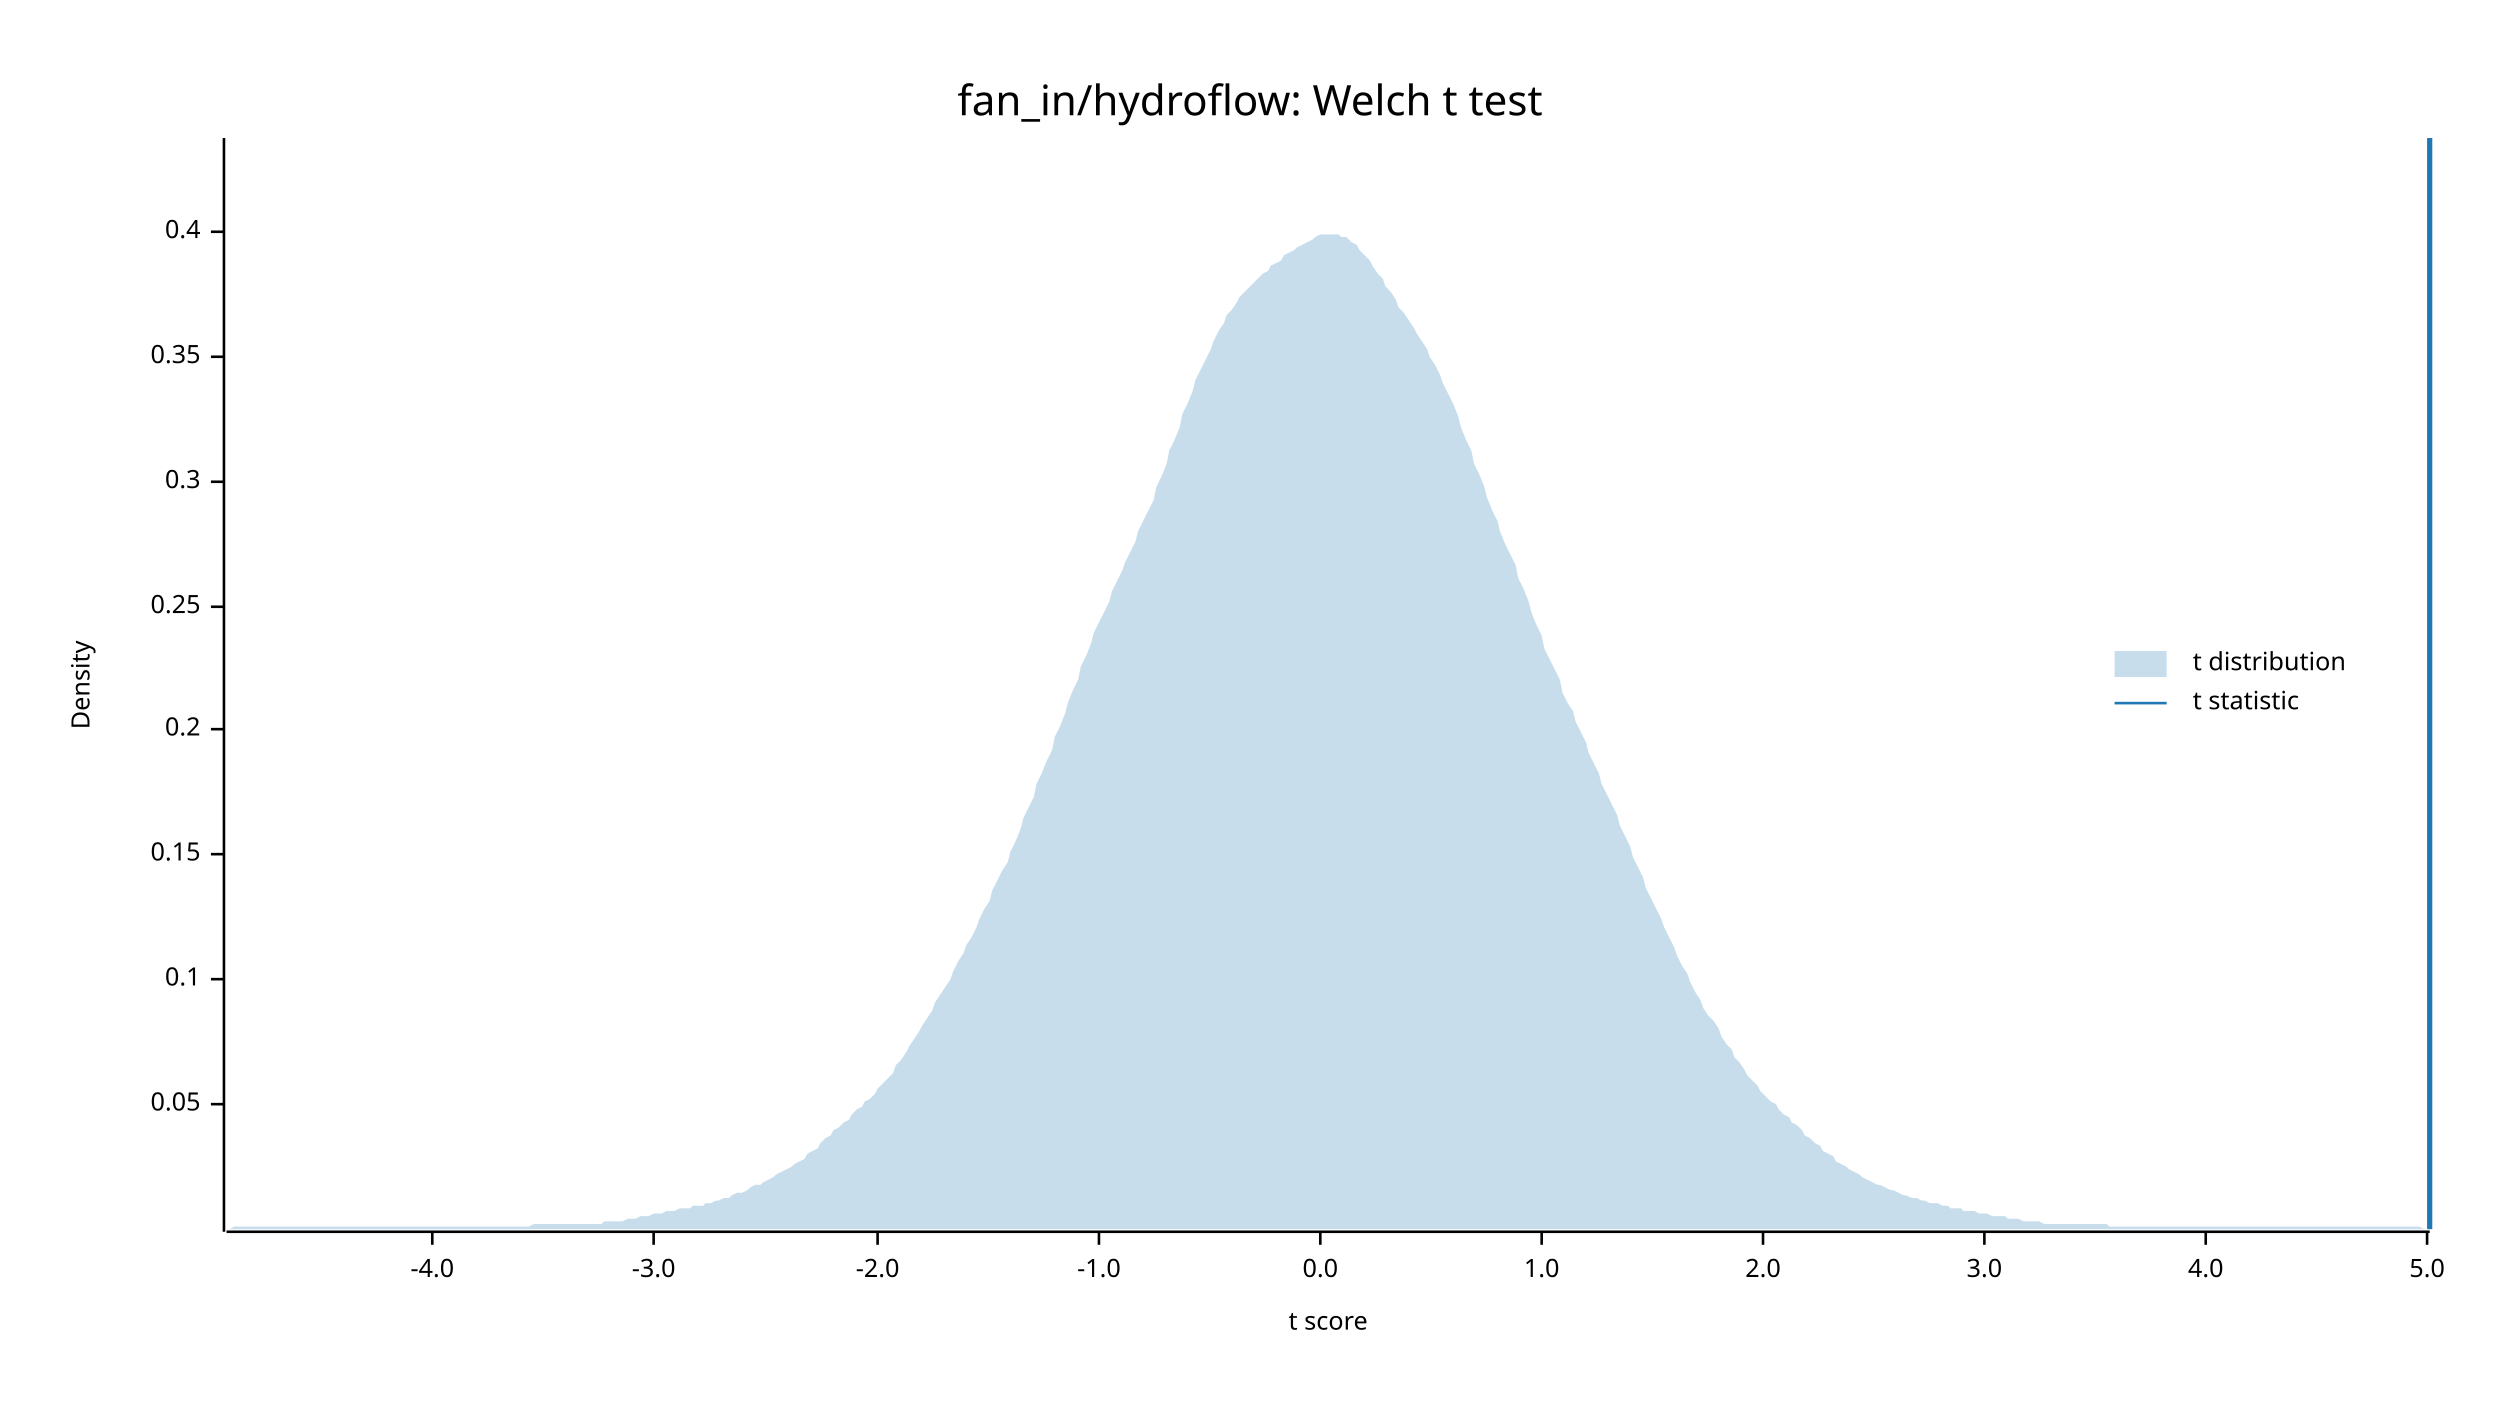
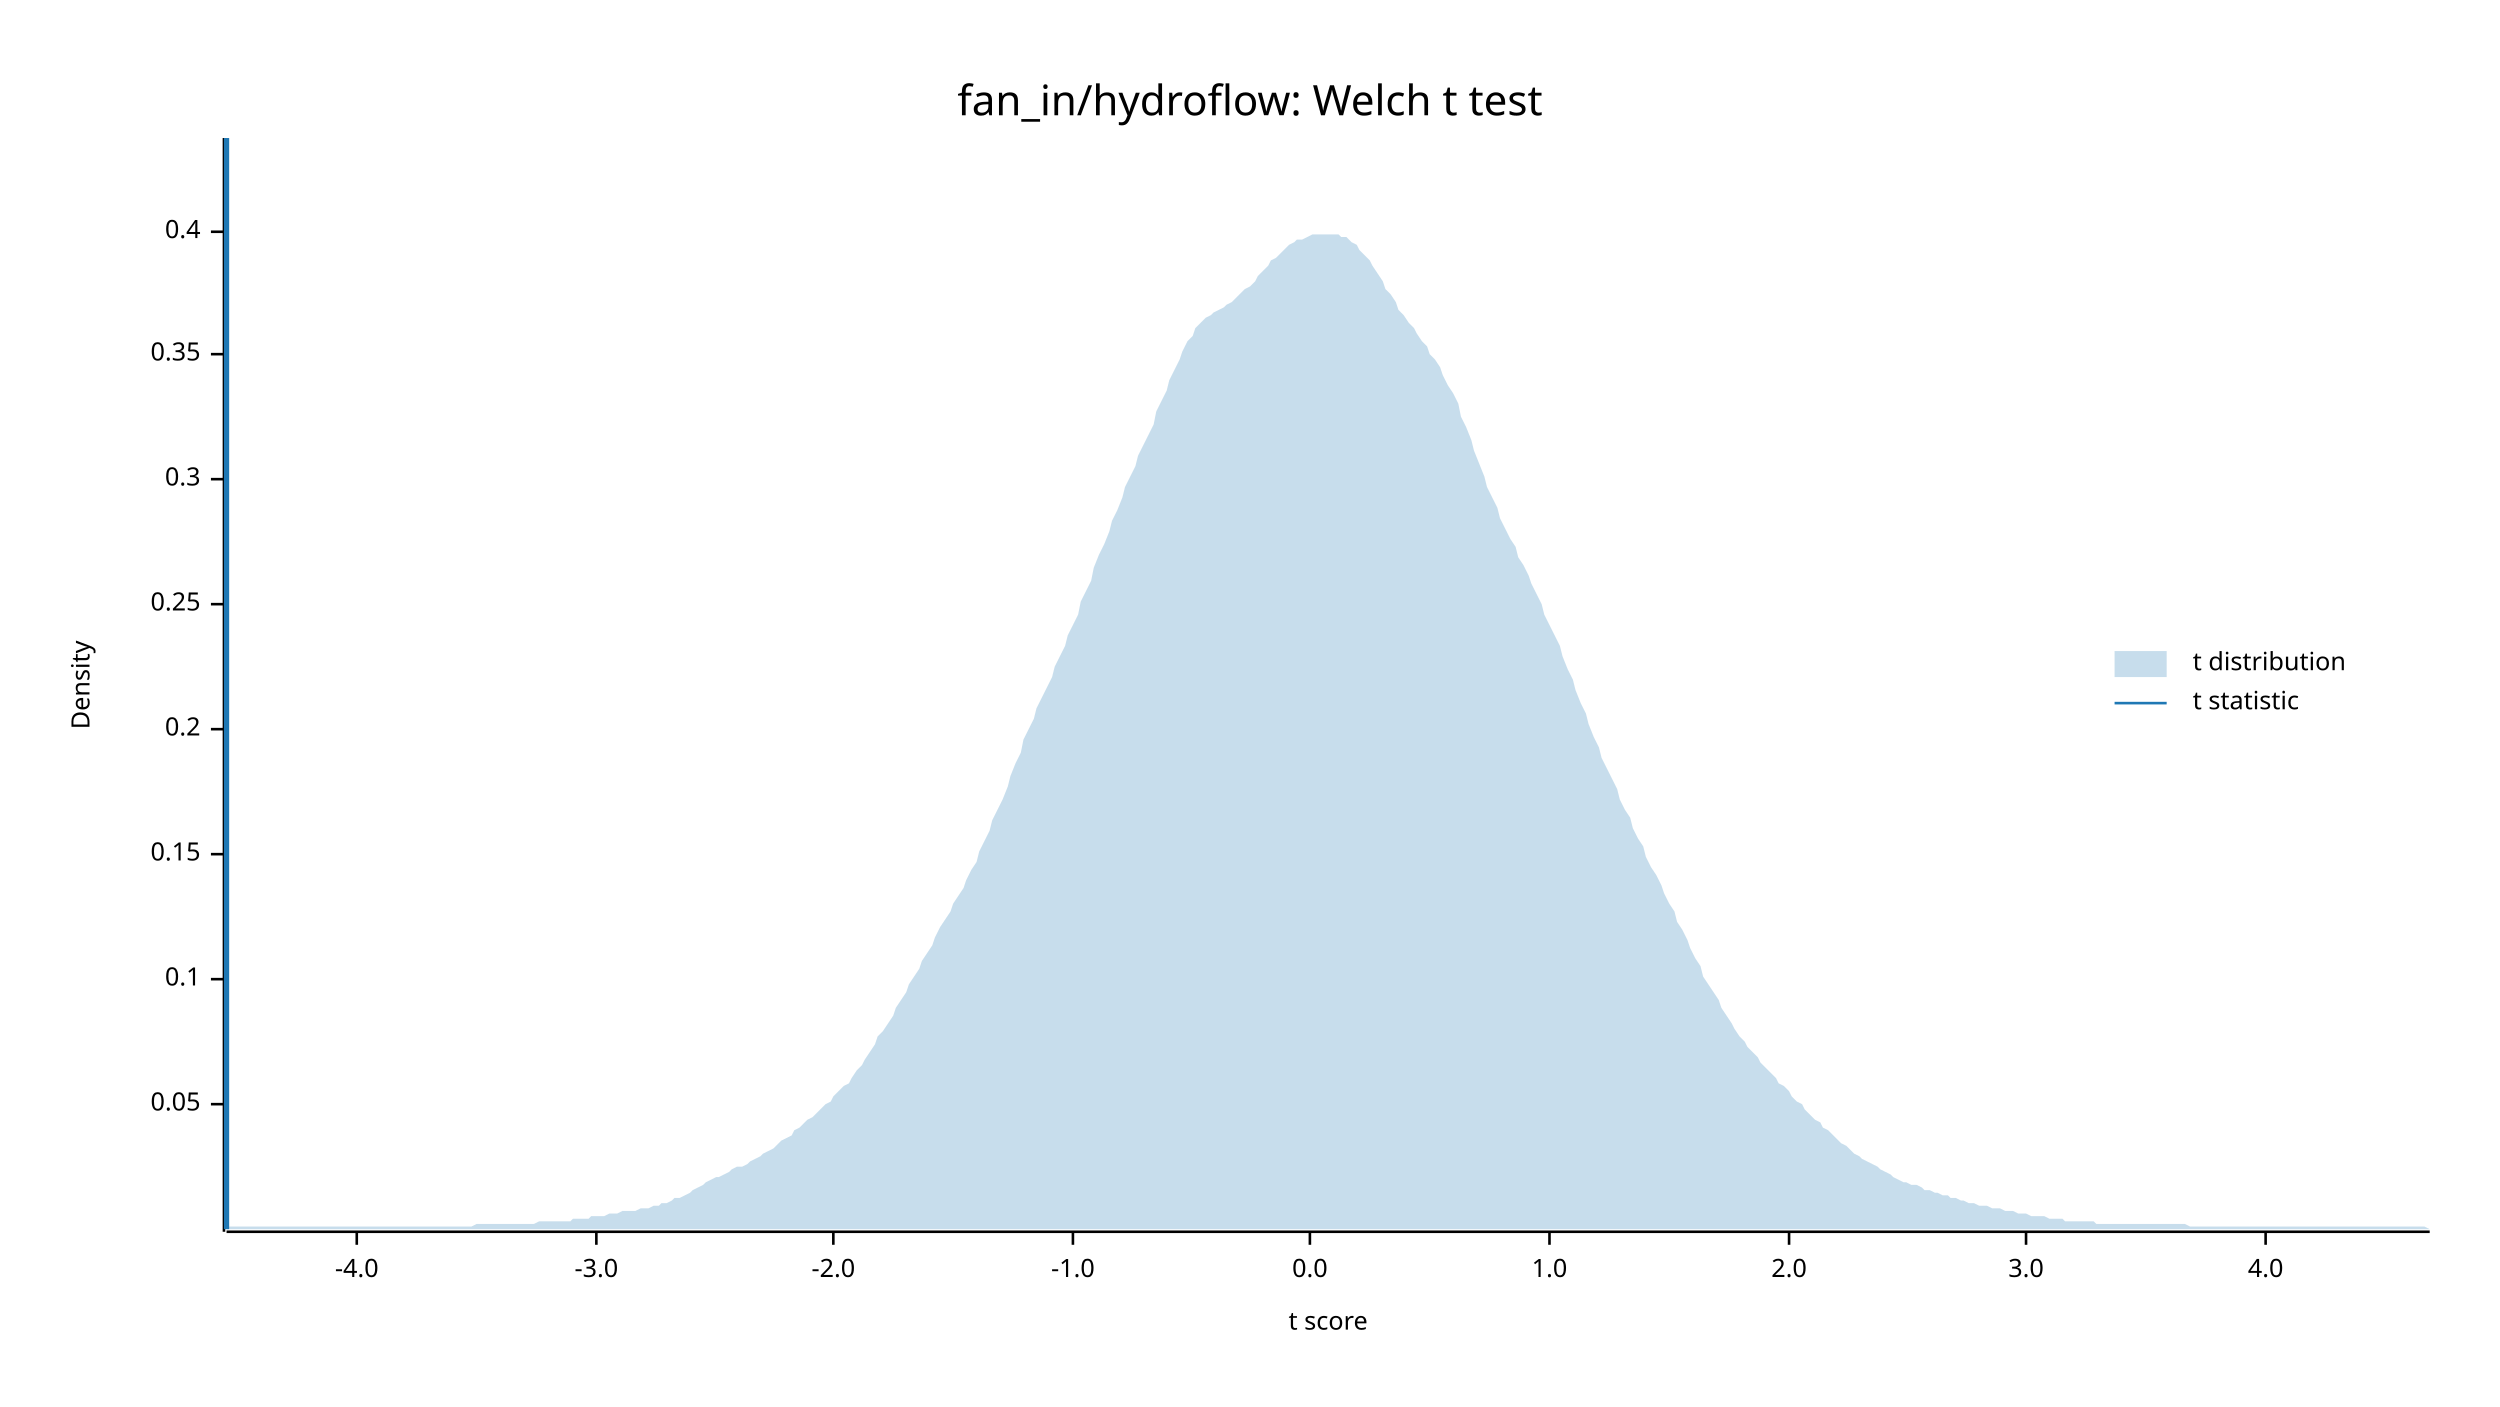
<svg xmlns="http://www.w3.org/2000/svg" width="960" height="540" viewBox="0 0 960 540">
  <text x="480" y="32" dy="0.76em" text-anchor="middle" font-family="sans-serif" font-size="16.129" opacity="1" fill="#000000">
fan_in/hydroflow: Welch t test
</text>
  <text x="27" y="263" dy="0.76em" text-anchor="middle" font-family="sans-serif" font-size="9.677" opacity="1" fill="#000000" transform="rotate(270, 27, 263)">
Density
</text>
  <text x="510" y="513" dy="-0.5ex" text-anchor="middle" font-family="sans-serif" font-size="9.677" opacity="1" fill="#000000">
t score
</text>
  <polyline fill="none" opacity="1" stroke="#000000" stroke-width="1" points="86,53 86,473 " />
  <text x="77" y="424" dy="0.5ex" text-anchor="end" font-family="sans-serif" font-size="9.677" opacity="1" fill="#000000">
0.05
</text>
  <polyline fill="none" opacity="1" stroke="#000000" stroke-width="1" points="81,424 86,424 " />
  <text x="77" y="376" dy="0.5ex" text-anchor="end" font-family="sans-serif" font-size="9.677" opacity="1" fill="#000000">
0.1
</text>
  <polyline fill="none" opacity="1" stroke="#000000" stroke-width="1" points="81,376 86,376 " />
  <text x="77" y="328" dy="0.5ex" text-anchor="end" font-family="sans-serif" font-size="9.677" opacity="1" fill="#000000">
0.15
</text>
  <polyline fill="none" opacity="1" stroke="#000000" stroke-width="1" points="81,328 86,328 " />
  <text x="77" y="280" dy="0.5ex" text-anchor="end" font-family="sans-serif" font-size="9.677" opacity="1" fill="#000000">
0.2
</text>
  <polyline fill="none" opacity="1" stroke="#000000" stroke-width="1" points="81,280 86,280 " />
-   <text x="77" y="233" dy="0.5ex" text-anchor="end" font-family="sans-serif" font-size="9.677" opacity="1" fill="#000000">
+   <text x="77" y="232" dy="0.5ex" text-anchor="end" font-family="sans-serif" font-size="9.677" opacity="1" fill="#000000">
0.25
</text>
-   <polyline fill="none" opacity="1" stroke="#000000" stroke-width="1" points="81,233 86,233 " />
-   <text x="77" y="185" dy="0.5ex" text-anchor="end" font-family="sans-serif" font-size="9.677" opacity="1" fill="#000000">
+   <polyline fill="none" opacity="1" stroke="#000000" stroke-width="1" points="81,232 86,232 " />
+   <text x="77" y="184" dy="0.5ex" text-anchor="end" font-family="sans-serif" font-size="9.677" opacity="1" fill="#000000">
0.3
</text>
-   <polyline fill="none" opacity="1" stroke="#000000" stroke-width="1" points="81,185 86,185 " />
-   <text x="77" y="137" dy="0.5ex" text-anchor="end" font-family="sans-serif" font-size="9.677" opacity="1" fill="#000000">
+   <polyline fill="none" opacity="1" stroke="#000000" stroke-width="1" points="81,184 86,184 " />
+   <text x="77" y="136" dy="0.5ex" text-anchor="end" font-family="sans-serif" font-size="9.677" opacity="1" fill="#000000">
0.35
</text>
-   <polyline fill="none" opacity="1" stroke="#000000" stroke-width="1" points="81,137 86,137 " />
+   <polyline fill="none" opacity="1" stroke="#000000" stroke-width="1" points="81,136 86,136 " />
  <text x="77" y="89" dy="0.5ex" text-anchor="end" font-family="sans-serif" font-size="9.677" opacity="1" fill="#000000">
0.4
</text>
  <polyline fill="none" opacity="1" stroke="#000000" stroke-width="1" points="81,89 86,89 " />
  <polyline fill="none" opacity="1" stroke="#000000" stroke-width="1" points="87,473 933,473 " />
-   <text x="166" y="483" dy="0.76em" text-anchor="middle" font-family="sans-serif" font-size="9.677" opacity="1" fill="#000000">
+   <text x="137" y="483" dy="0.76em" text-anchor="middle" font-family="sans-serif" font-size="9.677" opacity="1" fill="#000000">
-4.0
</text>
-   <polyline fill="none" opacity="1" stroke="#000000" stroke-width="1" points="166,473 166,478 " />
-   <text x="251" y="483" dy="0.76em" text-anchor="middle" font-family="sans-serif" font-size="9.677" opacity="1" fill="#000000">
+   <polyline fill="none" opacity="1" stroke="#000000" stroke-width="1" points="137,473 137,478 " />
+   <text x="229" y="483" dy="0.76em" text-anchor="middle" font-family="sans-serif" font-size="9.677" opacity="1" fill="#000000">
-3.0
</text>
-   <polyline fill="none" opacity="1" stroke="#000000" stroke-width="1" points="251,473 251,478 " />
-   <text x="337" y="483" dy="0.76em" text-anchor="middle" font-family="sans-serif" font-size="9.677" opacity="1" fill="#000000">
+   <polyline fill="none" opacity="1" stroke="#000000" stroke-width="1" points="229,473 229,478 " />
+   <text x="320" y="483" dy="0.76em" text-anchor="middle" font-family="sans-serif" font-size="9.677" opacity="1" fill="#000000">
-2.0
</text>
-   <polyline fill="none" opacity="1" stroke="#000000" stroke-width="1" points="337,473 337,478 " />
-   <text x="422" y="483" dy="0.76em" text-anchor="middle" font-family="sans-serif" font-size="9.677" opacity="1" fill="#000000">
+   <polyline fill="none" opacity="1" stroke="#000000" stroke-width="1" points="320,473 320,478 " />
+   <text x="412" y="483" dy="0.76em" text-anchor="middle" font-family="sans-serif" font-size="9.677" opacity="1" fill="#000000">
-1.0
</text>
-   <polyline fill="none" opacity="1" stroke="#000000" stroke-width="1" points="422,473 422,478 " />
-   <text x="507" y="483" dy="0.76em" text-anchor="middle" font-family="sans-serif" font-size="9.677" opacity="1" fill="#000000">
+   <polyline fill="none" opacity="1" stroke="#000000" stroke-width="1" points="412,473 412,478 " />
+   <text x="503" y="483" dy="0.76em" text-anchor="middle" font-family="sans-serif" font-size="9.677" opacity="1" fill="#000000">
0.0
</text>
-   <polyline fill="none" opacity="1" stroke="#000000" stroke-width="1" points="507,473 507,478 " />
-   <text x="592" y="483" dy="0.76em" text-anchor="middle" font-family="sans-serif" font-size="9.677" opacity="1" fill="#000000">
+   <polyline fill="none" opacity="1" stroke="#000000" stroke-width="1" points="503,473 503,478 " />
+   <text x="595" y="483" dy="0.76em" text-anchor="middle" font-family="sans-serif" font-size="9.677" opacity="1" fill="#000000">
1.0
</text>
-   <polyline fill="none" opacity="1" stroke="#000000" stroke-width="1" points="592,473 592,478 " />
-   <text x="677" y="483" dy="0.76em" text-anchor="middle" font-family="sans-serif" font-size="9.677" opacity="1" fill="#000000">
+   <polyline fill="none" opacity="1" stroke="#000000" stroke-width="1" points="595,473 595,478 " />
+   <text x="687" y="483" dy="0.76em" text-anchor="middle" font-family="sans-serif" font-size="9.677" opacity="1" fill="#000000">
2.0
</text>
-   <polyline fill="none" opacity="1" stroke="#000000" stroke-width="1" points="677,473 677,478 " />
-   <text x="762" y="483" dy="0.76em" text-anchor="middle" font-family="sans-serif" font-size="9.677" opacity="1" fill="#000000">
+   <polyline fill="none" opacity="1" stroke="#000000" stroke-width="1" points="687,473 687,478 " />
+   <text x="778" y="483" dy="0.76em" text-anchor="middle" font-family="sans-serif" font-size="9.677" opacity="1" fill="#000000">
3.0
</text>
-   <polyline fill="none" opacity="1" stroke="#000000" stroke-width="1" points="762,473 762,478 " />
-   <text x="847" y="483" dy="0.76em" text-anchor="middle" font-family="sans-serif" font-size="9.677" opacity="1" fill="#000000">
+   <polyline fill="none" opacity="1" stroke="#000000" stroke-width="1" points="778,473 778,478 " />
+   <text x="870" y="483" dy="0.76em" text-anchor="middle" font-family="sans-serif" font-size="9.677" opacity="1" fill="#000000">
4.0
</text>
-   <polyline fill="none" opacity="1" stroke="#000000" stroke-width="1" points="847,473 847,478 " />
-   <text x="932" y="483" dy="0.76em" text-anchor="middle" font-family="sans-serif" font-size="9.677" opacity="1" fill="#000000">
- 5.0
- </text>
-   <polyline fill="none" opacity="1" stroke="#000000" stroke-width="1" points="932,473 932,478 " />
-   <polygon opacity="0.25" fill="#1F78B4" points="87,472 88,472 90,471 92,471 93,471 95,471 97,471 98,471 100,471 102,471 103,471 105,471 107,471 109,471 110,471 112,471 114,471 115,471 117,471 119,471 120,471 122,471 124,471 125,471 127,471 129,471 131,471 132,471 134,471 136,471 137,471 139,471 141,471 142,471 144,471 146,471 148,471 149,471 151,471 153,471 154,471 156,471 158,471 159,471 161,471 163,471 164,471 166,471 168,471 170,471 171,471 173,471 175,471 176,471 178,471 180,471 181,471 183,471 185,471 187,471 188,471 190,471 192,471 193,471 195,471 197,471 198,471 200,471 202,471 203,471 205,470 207,470 209,470 210,470 212,470 214,470 215,470 217,470 219,470 220,470 222,470 224,470 226,470 227,470 229,470 231,470 232,469 234,469 236,469 237,469 239,469 241,468 242,468 244,468 246,467 248,467 249,467 251,466 253,466 254,466 256,465 258,465 259,465 261,464 263,464 265,464 266,463 268,463 270,463 271,462 273,462 275,461 276,461 278,460 280,460 281,459 283,458 285,458 287,457 288,456 290,455 292,455 293,454 295,453 297,452 298,451 300,450 302,449 304,448 305,447 307,446 309,445 310,443 312,442 314,441 315,439 317,437 319,436 320,434 322,433 324,431 326,430 327,428 329,426 331,425 332,423 334,422 336,420 337,418 339,416 341,414 343,412 344,409 346,407 348,404 349,402 351,399 353,396 354,394 356,391 358,388 359,385 361,382 363,379 365,376 366,373 368,369 370,366 371,363 373,360 375,356 376,353 378,349 380,346 381,342 383,338 385,334 387,331 388,327 390,323 392,318 393,314 395,310 397,306 398,301 400,297 402,292 404,288 405,283 407,279 409,274 410,270 412,265 414,261 415,256 417,252 419,247 420,243 422,239 424,235 426,231 427,227 429,223 431,219 432,216 434,212 436,208 437,204 439,200 441,196 443,192 444,187 446,183 448,178 449,173 451,169 453,164 454,159 456,155 458,150 459,146 461,142 463,138 465,134 466,131 468,127 470,124 471,121 473,119 475,116 476,114 478,112 480,110 482,108 483,107 485,105 487,104 488,102 490,101 492,100 493,98 495,97 497,96 498,95 500,94 502,93 504,92 505,91 507,90 509,90 510,90 512,90 514,90 515,91 517,91 519,93 521,94 522,96 524,98 526,100 527,102 529,105 531,107 532,110 534,112 536,115 537,118 539,120 541,123 543,126 544,128 546,131 548,134 549,137 551,140 553,144 554,147 556,151 558,155 560,160 561,164 563,169 565,173 566,178 568,182 570,187 571,191 573,196 575,200 576,204 578,209 580,213 582,217 583,222 585,226 587,231 588,235 590,240 592,244 593,249 595,253 597,257 599,261 600,266 602,270 604,273 605,277 607,281 609,285 610,289 612,293 614,297 615,301 617,305 619,309 621,313 622,317 624,321 626,325 627,329 629,333 631,337 632,341 634,345 636,349 638,353 639,356 641,360 643,364 644,367 646,371 648,374 649,377 651,381 653,384 654,387 656,390 658,392 660,395 661,398 663,401 665,403 666,406 668,408 670,411 671,413 673,415 675,417 676,419 678,421 680,423 682,424 683,426 685,428 687,429 688,431 690,432 692,434 693,436 695,437 697,439 699,440 700,442 702,443 704,444 705,446 707,447 709,448 710,449 712,450 714,451 715,452 717,453 719,454 721,455 722,455 724,456 726,457 727,457 729,458 731,459 732,459 734,460 736,460 738,461 739,461 741,462 743,462 744,462 746,463 748,463 749,464 751,464 753,464 754,465 756,465 758,465 760,466 761,466 763,466 765,467 766,467 768,467 770,467 771,468 773,468 775,468 777,469 778,469 780,469 782,469 783,469 785,470 787,470 788,470 790,470 792,470 793,470 795,470 797,470 799,470 800,470 802,470 804,470 805,470 807,470 809,470 810,471 812,471 814,471 816,471 817,471 819,471 821,471 822,471 824,471 826,471 827,471 829,471 831,471 832,471 834,471 836,471 838,471 839,471 841,471 843,471 844,471 846,471 848,471 849,471 851,471 853,471 855,471 856,471 858,471 860,471 861,471 863,471 865,471 866,471 868,471 870,471 871,471 873,471 875,471 877,471 878,471 880,471 882,471 883,471 885,471 887,471 888,471 890,471 892,471 894,471 895,471 897,471 899,471 900,471 902,471 904,471 905,471 907,471 909,471 910,471 912,471 914,471 916,471 917,471 919,471 921,471 922,471 924,471 926,471 927,471 929,471 931,472 933,472 933,472 87,472 " />
-   <polyline fill="none" opacity="1" stroke="#1F78B4" stroke-width="2" points="933,472 933,53 " />
+   <polyline fill="none" opacity="1" stroke="#000000" stroke-width="1" points="870,473 870,478 " />
+   <polygon opacity="0.25" fill="#1F78B4" points="87,472 88,471 90,471 92,471 93,471 95,471 97,471 98,471 100,471 102,471 103,471 105,471 107,471 109,471 110,471 112,471 114,471 115,471 117,471 119,471 120,471 122,471 124,471 125,471 127,471 129,471 131,471 132,471 134,471 136,471 137,471 139,471 141,471 142,471 144,471 146,471 148,471 149,471 151,471 153,471 154,471 156,471 158,471 159,471 161,471 163,471 164,471 166,471 168,471 170,471 171,471 173,471 175,471 176,471 178,471 180,471 181,471 183,470 185,470 187,470 188,470 190,470 192,470 193,470 195,470 197,470 198,470 200,470 202,470 203,470 205,470 207,469 209,469 210,469 212,469 214,469 215,469 217,469 219,469 220,468 222,468 224,468 226,468 227,467 229,467 231,467 232,467 234,466 236,466 237,466 239,465 241,465 242,465 244,465 246,464 248,464 249,464 251,463 253,463 254,462 256,462 258,461 259,460 261,460 263,459 265,458 266,457 268,456 270,455 271,454 273,453 275,452 276,452 278,451 280,450 281,449 283,448 285,448 287,447 288,446 290,445 292,444 293,443 295,442 297,441 298,440 300,438 302,437 304,436 305,434 307,433 309,431 310,430 312,429 314,427 315,426 317,424 319,423 320,421 322,419 324,417 326,416 327,414 329,411 331,409 332,407 334,404 336,401 337,398 339,396 341,393 343,390 344,387 346,384 348,381 349,378 351,375 353,372 354,369 356,366 358,363 359,360 361,356 363,353 365,350 366,347 368,344 370,341 371,338 373,334 375,331 376,327 378,323 380,319 381,315 383,311 385,307 387,302 388,298 390,293 392,289 393,284 395,280 397,276 398,272 400,268 402,264 404,260 405,256 407,252 409,248 410,244 412,240 414,236 415,231 417,227 419,223 420,218 422,213 424,209 426,204 427,200 429,196 431,191 432,187 434,183 436,179 437,175 439,171 441,167 443,163 444,158 446,154 448,150 449,146 451,142 453,138 454,135 456,131 458,129 459,126 461,124 463,122 465,121 466,120 468,119 470,118 471,117 473,116 475,114 476,113 478,111 480,110 482,108 483,106 485,104 487,102 488,100 490,99 492,97 493,96 495,94 497,93 498,92 500,92 502,91 504,90 505,90 507,90 509,90 510,90 512,90 514,90 515,91 517,91 519,93 521,94 522,96 524,98 526,100 527,102 529,105 531,108 532,111 534,113 536,116 537,119 539,121 541,124 543,126 544,128 546,131 548,133 549,136 551,138 553,141 554,144 556,148 558,151 560,155 561,160 563,164 565,169 566,173 568,178 570,183 571,187 573,191 575,195 576,199 578,203 580,207 582,210 583,214 585,217 587,221 588,224 590,228 592,232 593,236 595,240 597,244 599,248 600,252 602,257 604,261 605,265 607,270 609,274 610,278 612,283 614,287 615,291 617,295 619,299 621,303 622,307 624,311 626,314 627,318 629,322 631,325 632,329 634,333 636,336 638,340 639,343 641,347 643,350 644,354 646,357 648,361 649,364 651,368 653,371 654,375 656,378 658,381 660,384 661,387 663,390 665,393 666,395 668,398 670,400 671,402 673,404 675,406 676,408 678,410 680,412 682,414 683,416 685,417 687,419 688,421 690,423 692,424 693,426 695,428 697,430 699,431 700,433 702,434 704,436 705,437 707,439 709,440 710,441 712,443 714,444 715,445 717,446 719,447 721,448 722,449 724,450 726,451 727,452 729,453 731,454 732,454 734,455 736,455 738,456 739,457 741,457 743,458 744,458 746,459 748,459 749,460 751,460 753,461 754,461 756,462 758,462 760,463 761,463 763,463 765,464 766,464 768,464 770,465 771,465 773,465 775,466 777,466 778,466 780,467 782,467 783,467 785,467 787,468 788,468 790,468 792,468 793,469 795,469 797,469 799,469 800,469 802,469 804,469 805,470 807,470 809,470 810,470 812,470 814,470 816,470 817,470 819,470 821,470 822,470 824,470 826,470 827,470 829,470 831,470 832,470 834,470 836,470 838,470 839,470 841,471 843,471 844,471 846,471 848,471 849,471 851,471 853,471 855,471 856,471 858,471 860,471 861,471 863,471 865,471 866,471 868,471 870,471 871,471 873,471 875,471 877,471 878,471 880,471 882,471 883,471 885,471 887,471 888,471 890,471 892,471 894,471 895,471 897,471 899,471 900,471 902,471 904,471 905,471 907,471 909,471 910,471 912,471 914,471 916,471 917,471 919,471 921,471 922,471 924,471 926,471 927,471 929,471 931,471 933,472 933,472 87,472 " />
+   <polyline fill="none" opacity="1" stroke="#1F78B4" stroke-width="2" points="87,472 87,53 " />
  <text x="842" y="250" dy="0.76em" text-anchor="start" font-family="sans-serif" font-size="9.677" opacity="1" fill="#000000">
t distribution
</text>
  <text x="842" y="265" dy="0.76em" text-anchor="start" font-family="sans-serif" font-size="9.677" opacity="1" fill="#000000">
t statistic
</text>
  <rect x="812" y="250" width="20" height="10" opacity="0.25" fill="#1F78B4" stroke="none" />
  <polyline fill="none" opacity="1" stroke="#1F78B4" stroke-width="1" points="812,270 832,270 " />
</svg>
